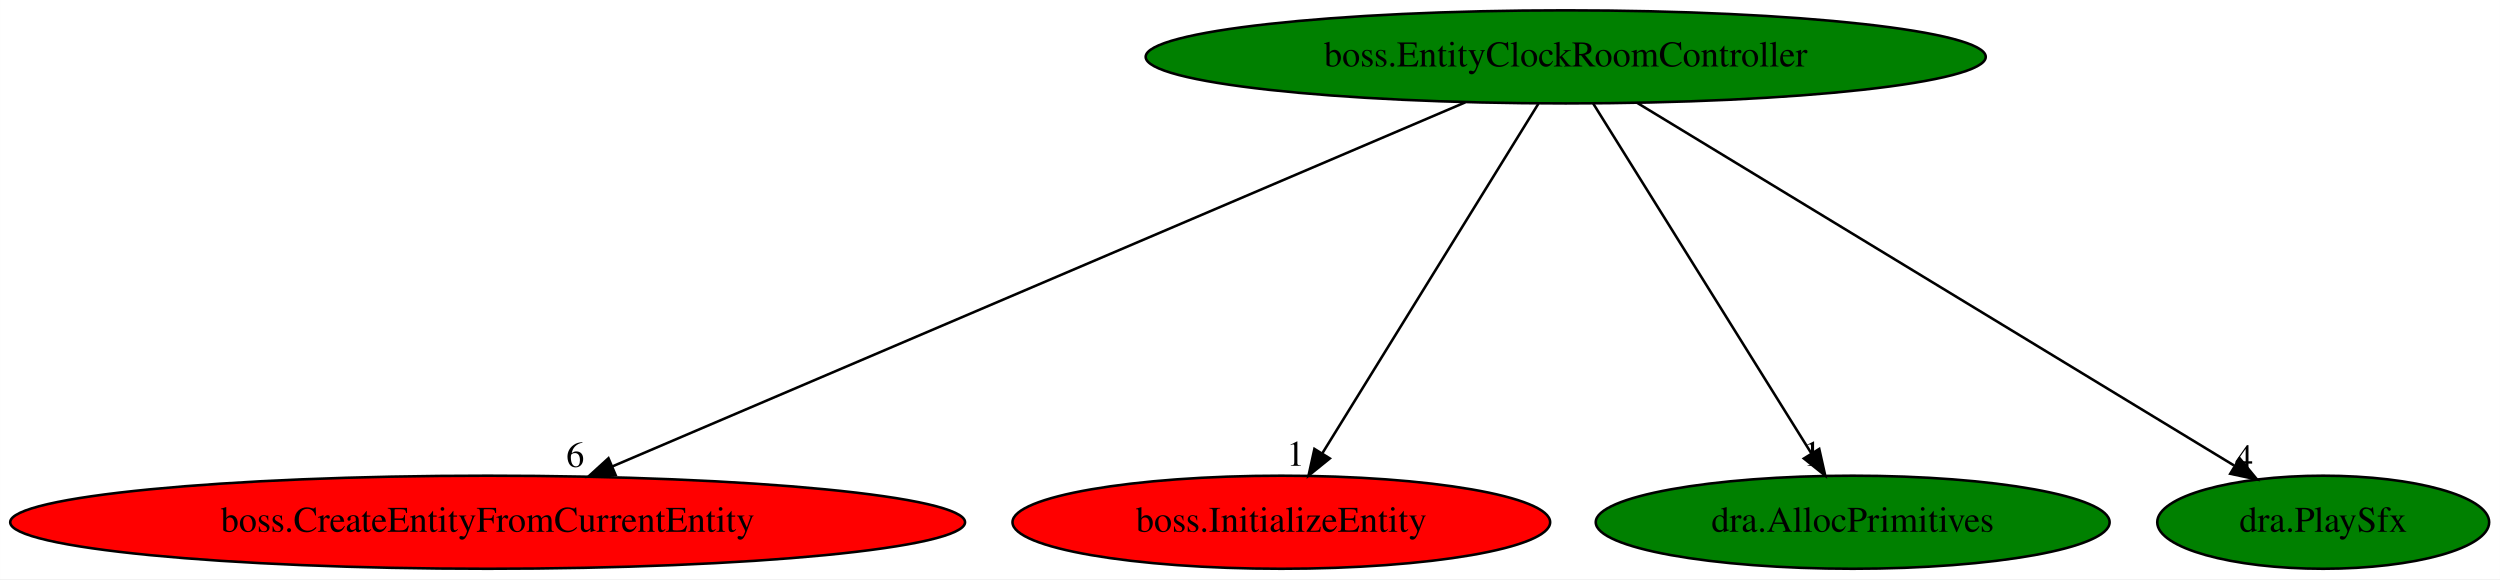
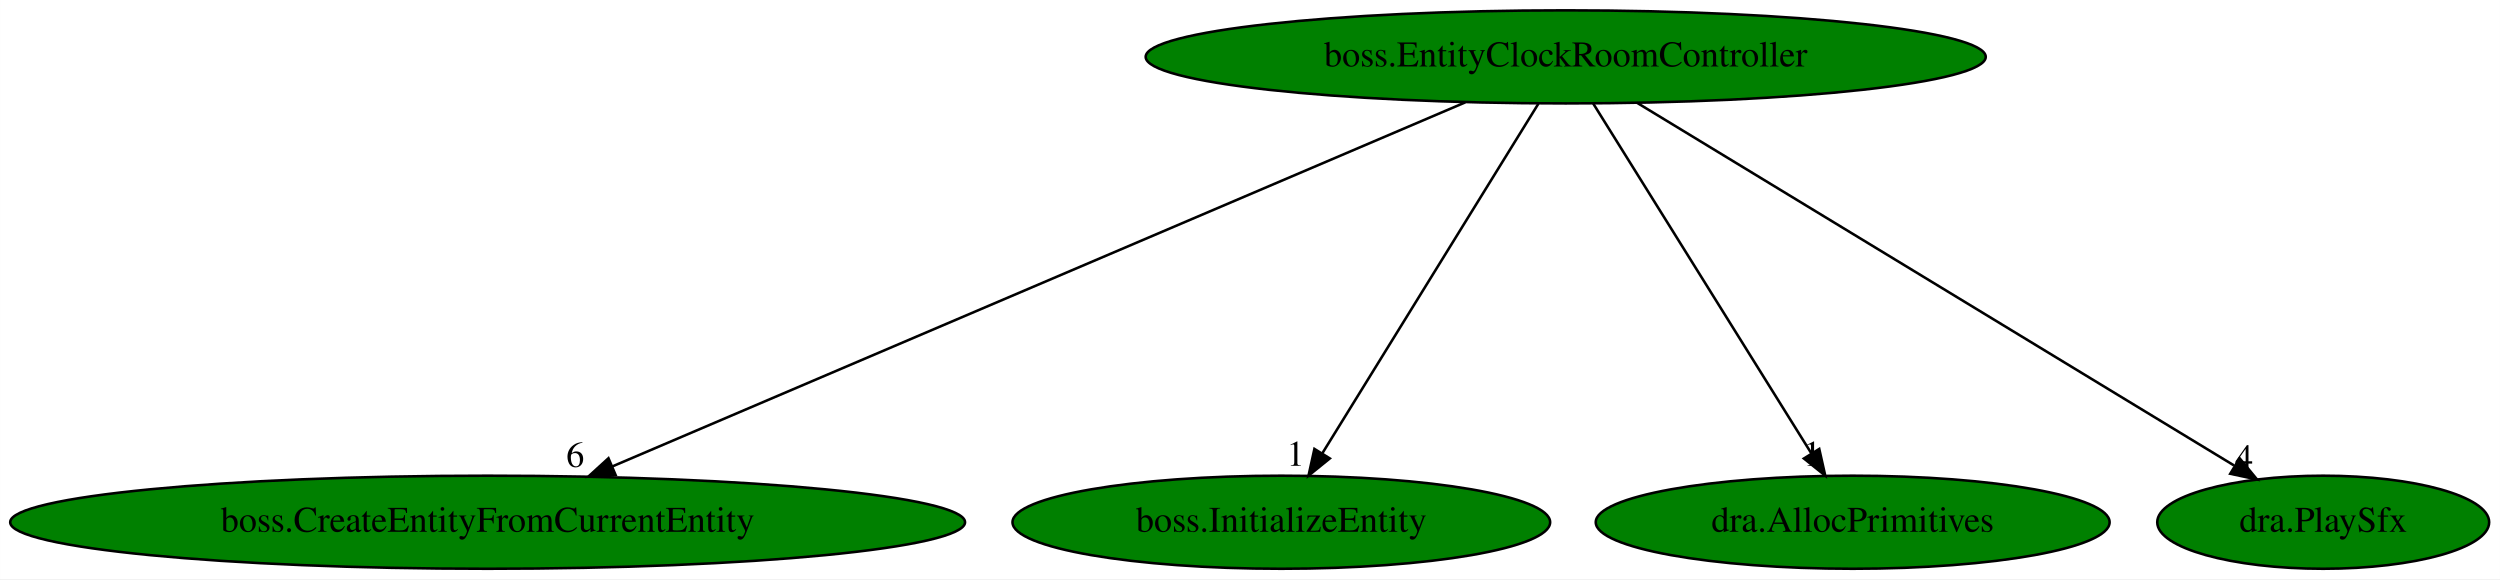
<svg xmlns="http://www.w3.org/2000/svg" xmlns:xlink="http://www.w3.org/1999/xlink" width="967pt" height="224pt" viewBox="0.00 0.00 966.93 224.00">
  <g id="graph0" class="graph" transform="scale(1 1) rotate(0) translate(4 220)">
    <polygon fill="white" stroke="transparent" points="-4,4 -4,-220 962.93,-220 962.93,4 -4,4" />
    <g id="node1" class="node">
      <ellipse fill="green" stroke="black" cx="601.58" cy="-198" rx="162.47" ry="18" />
      <text text-anchor="middle" x="601.58" y="-194.3" font-family="Times,serif" font-size="14.00">boss.EntityClockRoomController</text>
    </g>
    <g id="node2" class="node">
      <g id="a_node2">
        <a xlink:href="boss.CreateEntityFromCurrentEntity.svg" xlink:title="boss.CreateEntityFromCurrentEntity">
-           <ellipse fill="red" stroke="black" cx="184.58" cy="-18" rx="184.67" ry="18" />
+           <ellipse fill="green" stroke="black" cx="184.58" cy="-18" rx="184.67" ry="18" />
          <text text-anchor="middle" x="184.58" y="-14.3" font-family="Times,serif" font-size="14.00">boss.CreateEntityFromCurrentEntity</text>
        </a>
      </g>
    </g>
    <g id="edge1" class="edge">
      <path fill="none" stroke="black" d="M562.73,-180.41C486.22,-147.75 316.24,-75.2 232.75,-39.56" />
      <polygon fill="black" stroke="black" points="234.06,-36.32 223.49,-35.61 231.32,-42.75 234.06,-36.32" />
      <text text-anchor="middle" x="218.49" y="-39.41" font-family="Times,serif" font-size="14.00">6</text>
    </g>
    <g id="node3" class="node">
      <g id="a_node3">
        <a xlink:href="boss.InitializeEntity.svg" xlink:title="boss.InitializeEntity">
-           <ellipse fill="red" stroke="black" cx="491.58" cy="-18" rx="103.98" ry="18" />
+           <ellipse fill="green" stroke="black" cx="491.58" cy="-18" rx="103.98" ry="18" />
          <text text-anchor="middle" x="491.58" y="-14.3" font-family="Times,serif" font-size="14.00">boss.InitializeEntity</text>
        </a>
      </g>
    </g>
    <g id="edge2" class="edge">
      <path fill="none" stroke="black" d="M591.04,-179.93C571.65,-148.57 530.27,-81.6 507.47,-44.71" />
      <polygon fill="black" stroke="black" points="510.33,-42.68 502.1,-36.02 504.38,-46.36 510.33,-42.68" />
      <text text-anchor="middle" x="497.1" y="-39.82" font-family="Times,serif" font-size="14.00">1</text>
    </g>
    <g id="node4" class="node">
      <g id="a_node4">
        <a xlink:href="dra.AllocPrimitives.svg" xlink:title="dra.AllocPrimitives">
          <ellipse fill="green" stroke="black" cx="712.58" cy="-18" rx="99.38" ry="18" />
          <text text-anchor="middle" x="712.58" y="-14.3" font-family="Times,serif" font-size="14.00">dra.AllocPrimitives</text>
        </a>
      </g>
    </g>
    <g id="edge3" class="edge">
      <path fill="none" stroke="black" d="M612.23,-179.93C631.79,-148.57 673.55,-81.6 696.55,-44.71" />
      <polygon fill="black" stroke="black" points="699.65,-46.35 701.97,-36.02 693.71,-42.65 699.65,-46.35" />
      <text text-anchor="middle" x="696.97" y="-39.82" font-family="Times,serif" font-size="14.00">1</text>
    </g>
    <g id="node5" class="node">
      <g id="a_node5">
        <a xlink:href="dra.PlaySfx.svg" xlink:title="dra.PlaySfx">
          <ellipse fill="green" stroke="black" cx="894.58" cy="-18" rx="64.19" ry="18" />
          <text text-anchor="middle" x="894.58" y="-14.3" font-family="Times,serif" font-size="14.00">dra.PlaySfx</text>
        </a>
      </g>
    </g>
    <g id="edge4" class="edge">
      <path fill="none" stroke="black" d="M629.15,-180.25C682.83,-147.64 801.28,-75.68 860.08,-39.96" />
      <polygon fill="black" stroke="black" points="862.26,-42.73 868.99,-34.55 858.62,-36.75 862.26,-42.73" />
      <text text-anchor="middle" x="863.99" y="-38.35" font-family="Times,serif" font-size="14.00">4</text>
    </g>
  </g>
</svg>
